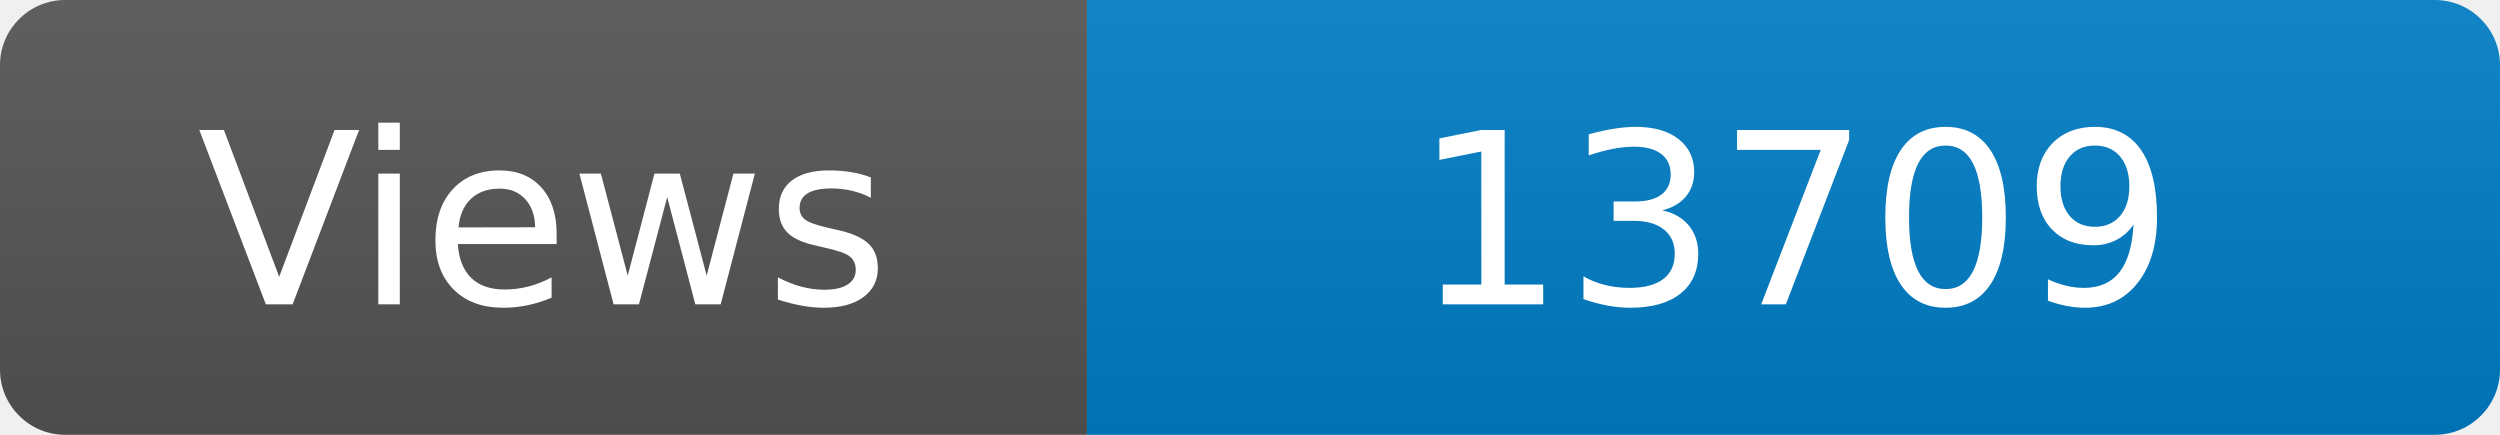
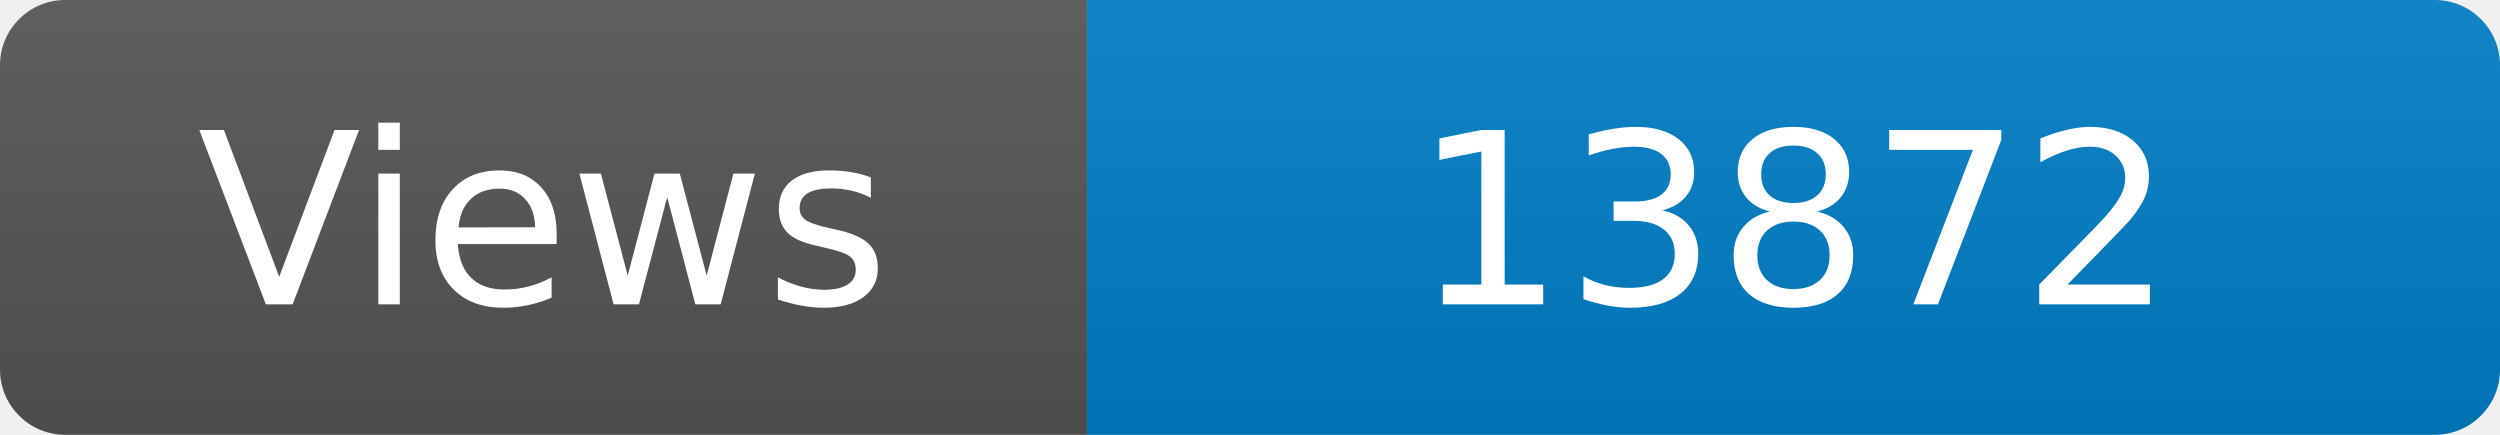
<svg xmlns="http://www.w3.org/2000/svg" width="115" height="20" role="img" aria-label="Maintained?: yes">
  <linearGradient id="s" x2="0" y2="100%">
    <stop offset="0" stop-color="#bbb" stop-opacity=".1" />
    <stop offset="1" stop-opacity=".1" />
  </linearGradient>
  <clipPath id="r">
    <rect width="115" height="20" rx="3" fill="#fff" />
  </clipPath>
  <g clip-path="url(#r)">
    <rect width="50" height="20" fill="#555" />
    <rect x="50" width="160" height="20" fill="#007ec6" />
    <rect width="115" height="20" fill="url(#s)" />
  </g>
  <g fill="#fff" text-anchor="middle" font-family="Verdana,Geneva,DejaVu Sans,sans-serif" font-size="110">
    <text x="250" y="140" transform="scale(.1)" fill="#fff">Views</text>
-     <text x="825" y="140" transform="scale(.1)" fill="#fff">13709</text>
+     <text x="825" y="140" transform="scale(.1)" fill="#fff">13872</text>
  </g>
</svg>
